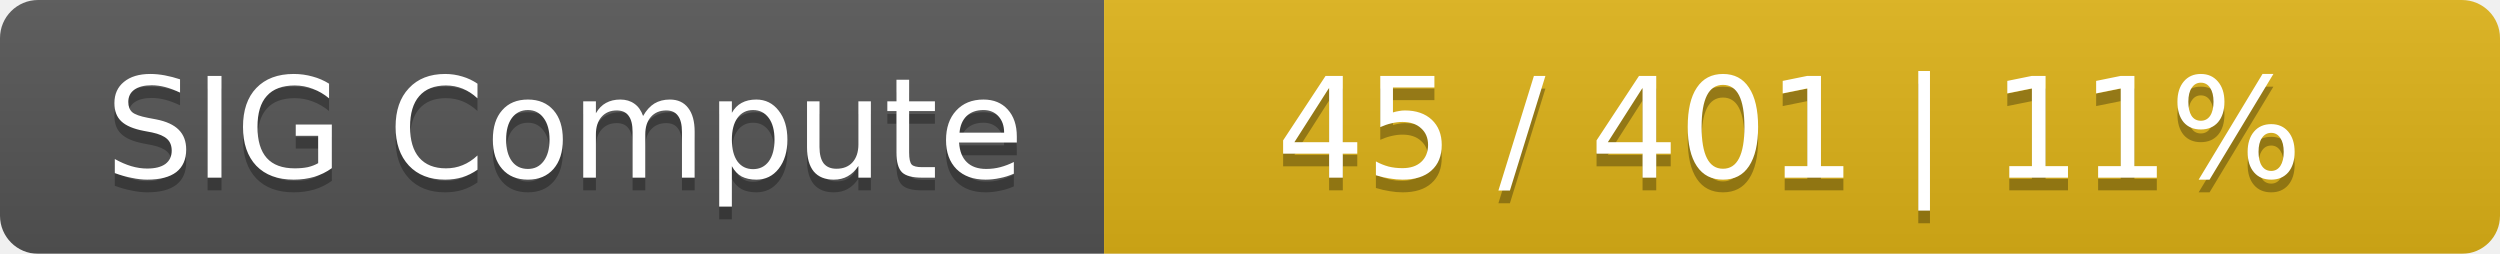
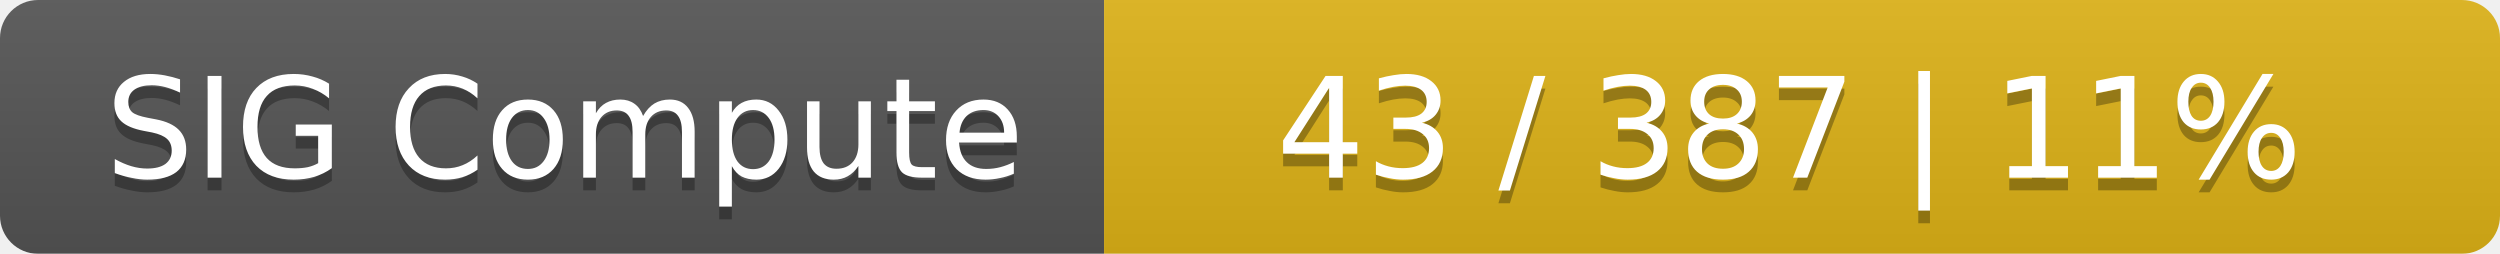
<svg xmlns="http://www.w3.org/2000/svg" width="197" height="20">
  <linearGradient id="smooth" x2="0" y2="100%">
    <stop offset="0" stop-color="#bbb" stop-opacity=".1" />
    <stop offset="1" stop-opacity=".1" />
  </linearGradient>
  <mask id="round">
    <rect width="197" height="20" rx="3" fill="#fff" />
  </mask>
  <g mask="url(#round)">
    <rect width="87" height="20" fill="#555" />
    <rect x="87" width="110" height="20" fill="#dfb317" />
    <rect width="197" height="20" fill="url(#smooth)" />
  </g>
  <g fill="#fff" text-anchor="middle" font-family="DejaVu Sans,Verdana,Geneva,sans-serif" font-size="11">
    <text x="44.5" y="15" fill="#010101" fill-opacity=".3">SIG Compute</text>
    <text x="44.5" y="14">SIG Compute</text>
-     <text x="141" y="15" fill="#010101" fill-opacity=".3">45 / 401    |    11%</text>
-     <text x="141" y="14">45 / 401    |    11%</text>
+     <text x="141" y="15" fill="#010101" fill-opacity=".3">43 / 387    |    11%</text>
+     <text x="141" y="14">43 / 387    |    11%</text>
  </g>
</svg>
